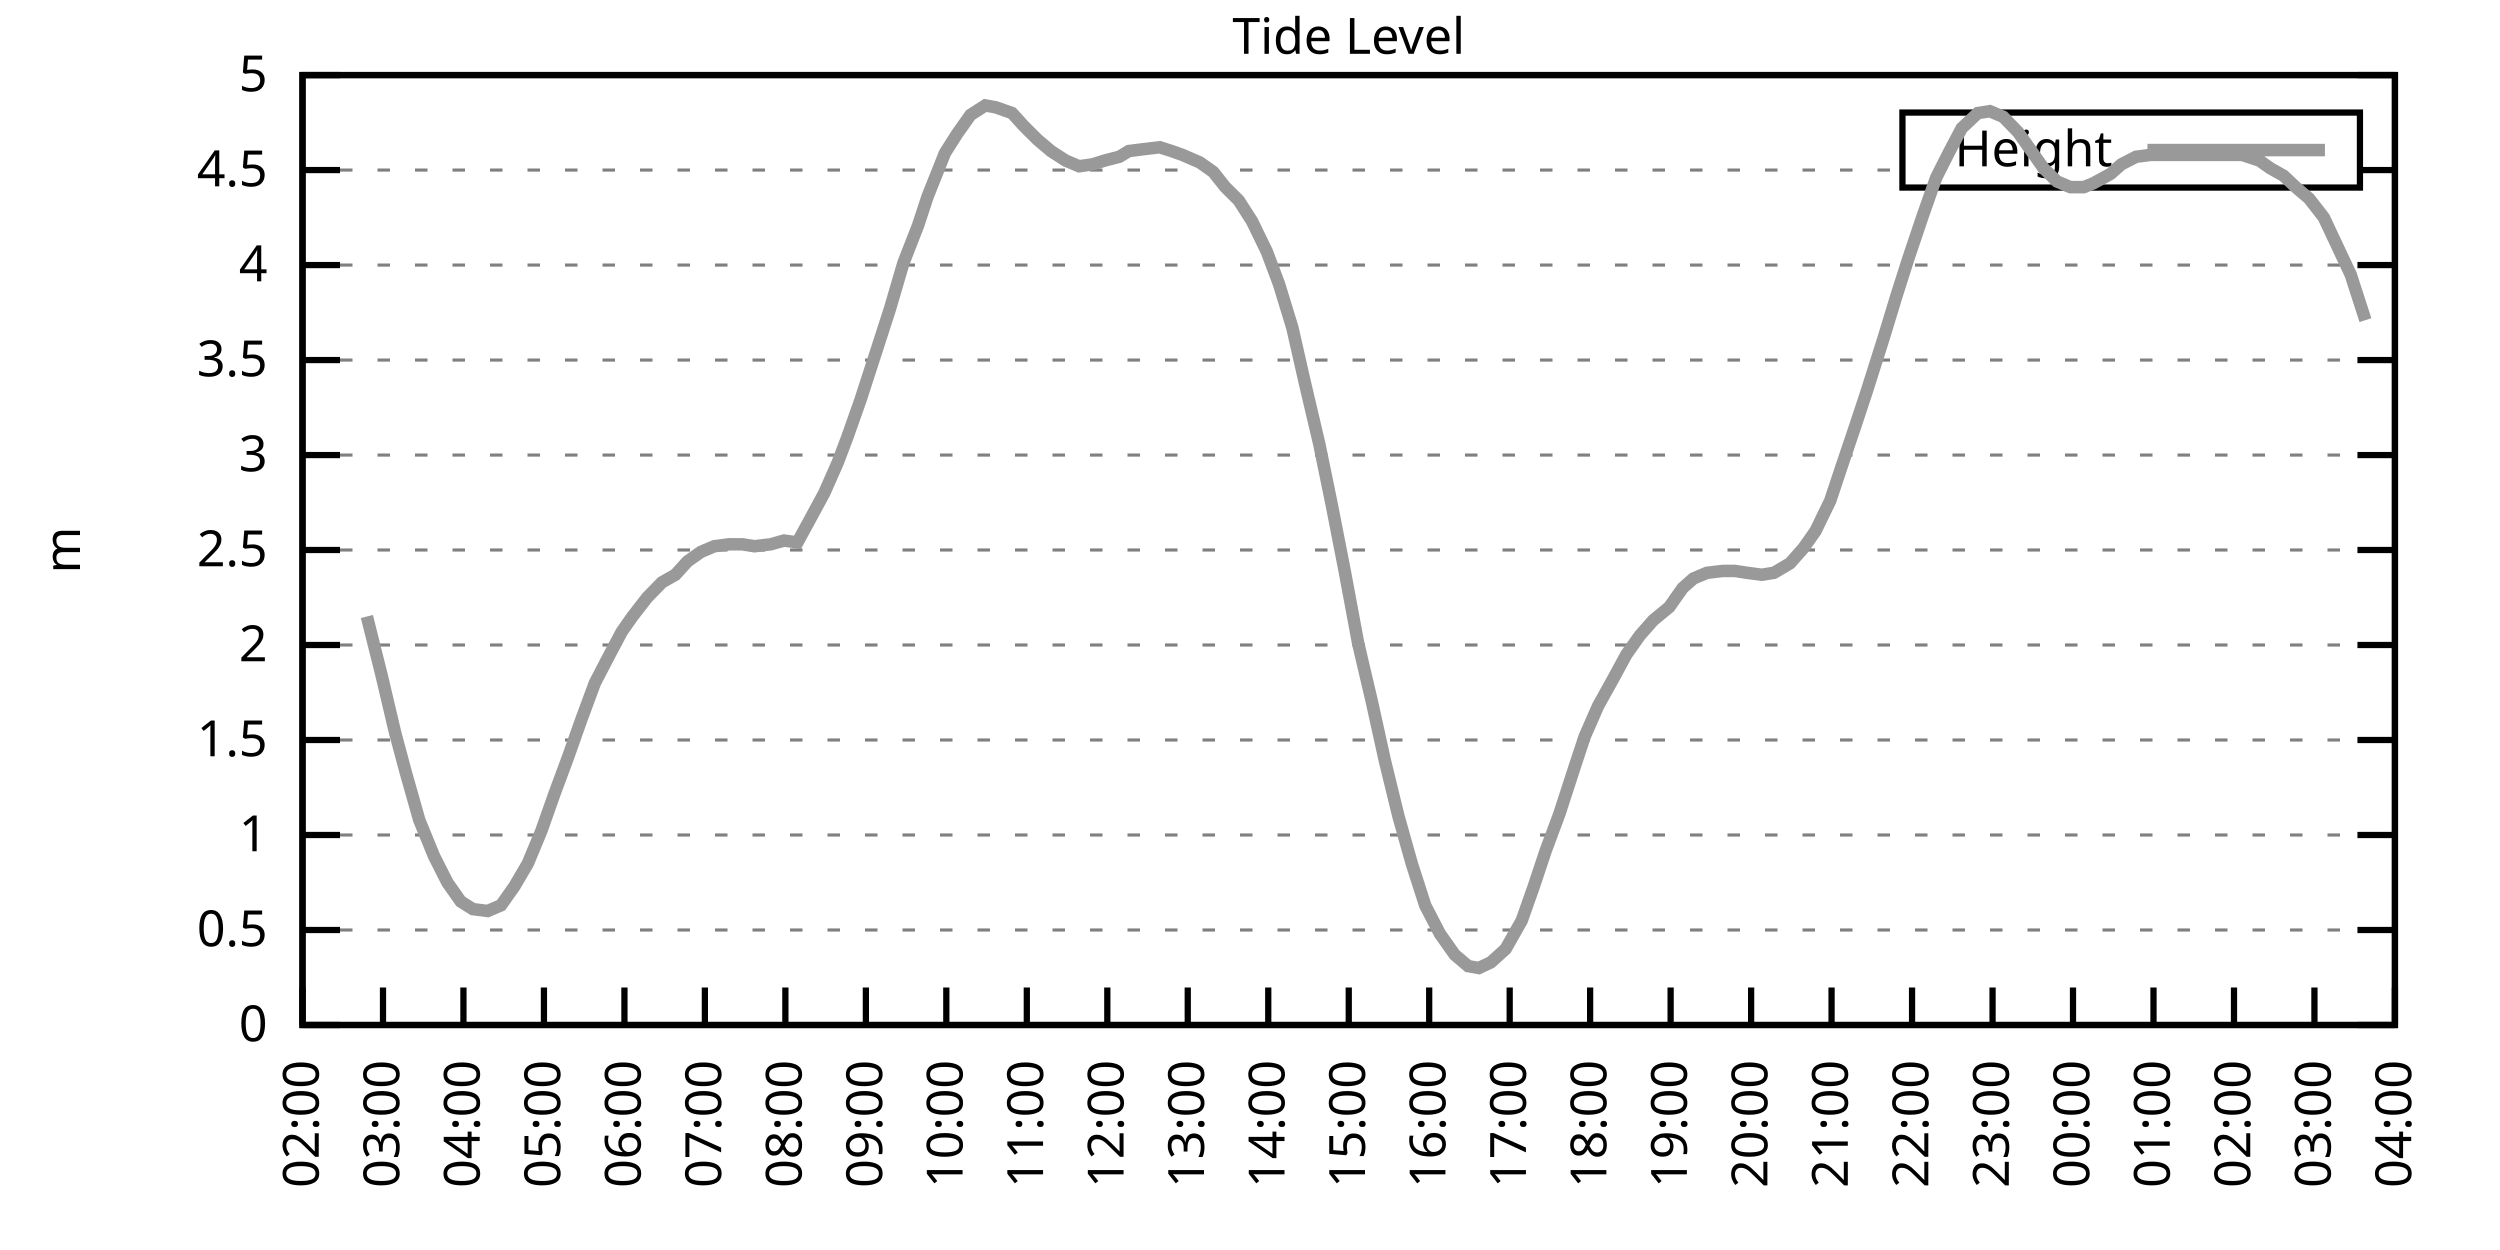
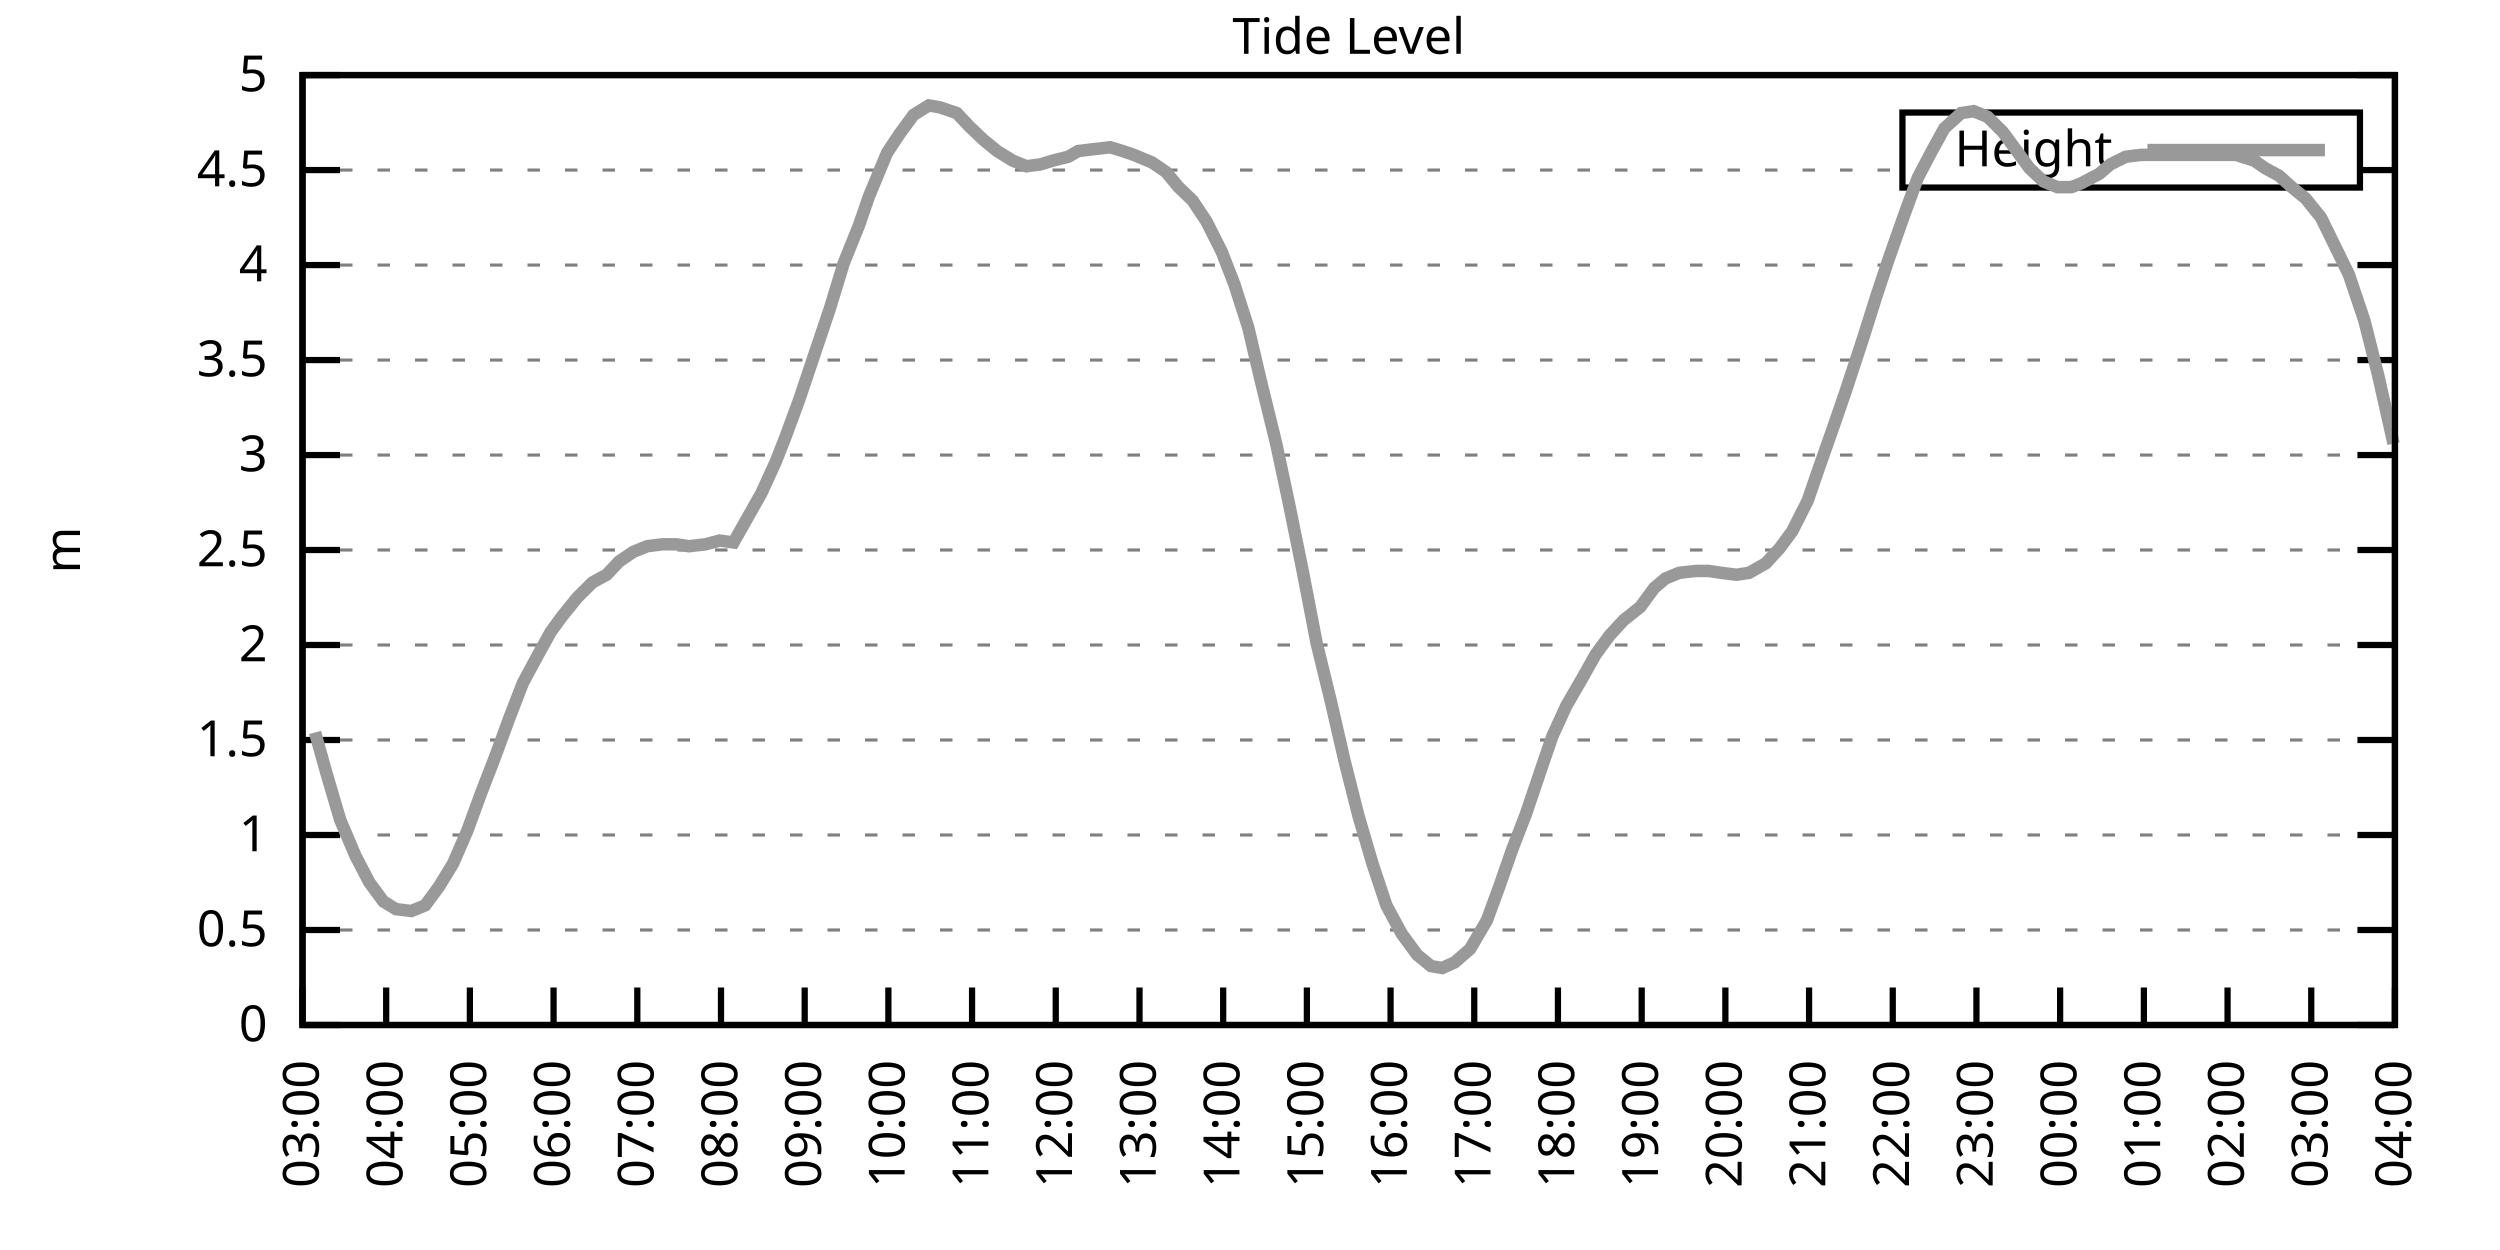
<svg xmlns="http://www.w3.org/2000/svg" xmlns:xlink="http://www.w3.org/1999/xlink" width="400" height="200" viewBox="0 0 400 200">
  <g id="gnuplot_canvas">
    <rect x="0" y="0" width="400" height="200" fill="none" />
    <defs>
      <circle id="gpDot" r="0.5" stroke-width="0.5" stroke="currentColor" />
      <path id="gpPt0" stroke-width="0.333" stroke="currentColor" d="M-1,0 h2 M0,-1 v2" />
      <path id="gpPt1" stroke-width="0.333" stroke="currentColor" d="M-1,-1 L1,1 M1,-1 L-1,1" />
      <path id="gpPt2" stroke-width="0.333" stroke="currentColor" d="M-1,0 L1,0 M0,-1 L0,1 M-1,-1 L1,1 M-1,1 L1,-1" />
      <rect id="gpPt3" stroke-width="0.333" stroke="currentColor" x="-1" y="-1" width="2" height="2" />
      <rect id="gpPt4" stroke-width="0.333" stroke="currentColor" fill="currentColor" x="-1" y="-1" width="2" height="2" />
      <circle id="gpPt5" stroke-width="0.333" stroke="currentColor" cx="0" cy="0" r="1" />
      <use xlink:href="#gpPt5" id="gpPt6" fill="currentColor" stroke="none" />
      <path id="gpPt7" stroke-width="0.333" stroke="currentColor" d="M0,-1.33 L-1.33,0.67 L1.33,0.67 z" />
      <use xlink:href="#gpPt7" id="gpPt8" fill="currentColor" stroke="none" />
      <use xlink:href="#gpPt7" id="gpPt9" stroke="currentColor" transform="rotate(180)" />
      <use xlink:href="#gpPt9" id="gpPt10" fill="currentColor" stroke="none" />
      <use xlink:href="#gpPt3" id="gpPt11" stroke="currentColor" transform="rotate(45)" />
      <use xlink:href="#gpPt11" id="gpPt12" fill="currentColor" stroke="none" />
      <path id="gpPt13" stroke-width="0.333" stroke="currentColor" d="M0,1.330 L1.265,0.411 L0.782,-1.067 L-0.782,-1.076 L-1.265,0.411 z" />
      <use xlink:href="#gpPt13" id="gpPt14" fill="currentColor" stroke="none" />
      <filter id="textbox" filterUnits="objectBoundingBox" x="0" y="0" height="1" width="1">
        <feFlood flood-color="white" flood-opacity="1" result="bgnd" />
        <feComposite in="SourceGraphic" in2="bgnd" operator="atop" />
      </filter>
      <filter id="greybox" filterUnits="objectBoundingBox" x="0" y="0" height="1" width="1">
        <feFlood flood-color="lightgrey" flood-opacity="1" result="grey" />
        <feComposite in="SourceGraphic" in2="grey" operator="atop" />
      </filter>
    </defs>
    <g fill="none" color="white" stroke="currentColor" stroke-width="1.00" stroke-linecap="butt" stroke-linejoin="miter">
</g>
    <g fill="none" color="black" stroke="currentColor" stroke-width="1.00" stroke-linecap="butt" stroke-linejoin="miter">
      <g stroke="none" shape-rendering="crispEdges">
        <polygon fill="rgb(255, 255, 255)" points="48.40,164.00 383.18,164.00 383.18,12.02 48.40,12.02 " />
      </g>
    </g>
    <g fill="none" color="black" stroke="currentColor" stroke-width="1.00" stroke-linecap="butt" stroke-linejoin="miter">
</g>
    <g fill="none" color="black" stroke="black" stroke-width="0.50" stroke-linecap="butt" stroke-linejoin="miter">
</g>
    <g fill="none" color="gray" stroke="currentColor" stroke-width="0.50" stroke-linecap="butt" stroke-linejoin="miter">
      <path stroke="gray" stroke-dasharray="2,4" class="gridline" d="M48.40,164.00 L383.19,164.00  " />
    </g>
    <g fill="none" color="gray" stroke="gray" stroke-width="1.00" stroke-linecap="butt" stroke-linejoin="miter">
</g>
    <g fill="none" color="black" stroke="currentColor" stroke-width="1.00" stroke-linecap="butt" stroke-linejoin="miter">
      <path stroke="black" d="M48.40,164.00 L54.40,164.00 M383.19,164.00 L377.19,164.00  " />
      <g transform="translate(42.80,166.60)" stroke="none" fill="black" font-family="Sans" font-size="8.00" text-anchor="end">
        <text>
          <tspan font-family="Sans"> 0</tspan>
        </text>
      </g>
    </g>
    <g fill="none" color="black" stroke="currentColor" stroke-width="1.00" stroke-linecap="butt" stroke-linejoin="miter">
</g>
    <g fill="none" color="black" stroke="black" stroke-width="0.50" stroke-linecap="butt" stroke-linejoin="miter">
</g>
    <g fill="none" color="gray" stroke="currentColor" stroke-width="0.50" stroke-linecap="butt" stroke-linejoin="miter">
      <path stroke="gray" stroke-dasharray="2,4" class="gridline" d="M48.40,148.80 L383.19,148.80  " />
    </g>
    <g fill="none" color="gray" stroke="gray" stroke-width="1.00" stroke-linecap="butt" stroke-linejoin="miter">
</g>
    <g fill="none" color="black" stroke="currentColor" stroke-width="1.00" stroke-linecap="butt" stroke-linejoin="miter">
      <path stroke="black" d="M48.40,148.80 L54.40,148.80 M383.19,148.80 L377.19,148.80  " />
      <g transform="translate(42.80,151.40)" stroke="none" fill="black" font-family="Sans" font-size="8.00" text-anchor="end">
        <text>
          <tspan font-family="Sans"> 0.5</tspan>
        </text>
      </g>
    </g>
    <g fill="none" color="black" stroke="currentColor" stroke-width="1.00" stroke-linecap="butt" stroke-linejoin="miter">
</g>
    <g fill="none" color="black" stroke="black" stroke-width="0.50" stroke-linecap="butt" stroke-linejoin="miter">
</g>
    <g fill="none" color="gray" stroke="currentColor" stroke-width="0.50" stroke-linecap="butt" stroke-linejoin="miter">
      <path stroke="gray" stroke-dasharray="2,4" class="gridline" d="M48.40,133.60 L383.19,133.60  " />
    </g>
    <g fill="none" color="gray" stroke="gray" stroke-width="1.00" stroke-linecap="butt" stroke-linejoin="miter">
</g>
    <g fill="none" color="black" stroke="currentColor" stroke-width="1.00" stroke-linecap="butt" stroke-linejoin="miter">
      <path stroke="black" d="M48.40,133.60 L54.40,133.60 M383.19,133.60 L377.19,133.60  " />
      <g transform="translate(42.80,136.20)" stroke="none" fill="black" font-family="Sans" font-size="8.00" text-anchor="end">
        <text>
          <tspan font-family="Sans"> 1</tspan>
        </text>
      </g>
    </g>
    <g fill="none" color="black" stroke="currentColor" stroke-width="1.00" stroke-linecap="butt" stroke-linejoin="miter">
</g>
    <g fill="none" color="black" stroke="black" stroke-width="0.50" stroke-linecap="butt" stroke-linejoin="miter">
</g>
    <g fill="none" color="gray" stroke="currentColor" stroke-width="0.50" stroke-linecap="butt" stroke-linejoin="miter">
      <path stroke="gray" stroke-dasharray="2,4" class="gridline" d="M48.40,118.40 L383.19,118.40  " />
    </g>
    <g fill="none" color="gray" stroke="gray" stroke-width="1.00" stroke-linecap="butt" stroke-linejoin="miter">
</g>
    <g fill="none" color="black" stroke="currentColor" stroke-width="1.00" stroke-linecap="butt" stroke-linejoin="miter">
      <path stroke="black" d="M48.40,118.40 L54.40,118.40 M383.19,118.40 L377.19,118.40  " />
      <g transform="translate(42.80,121.00)" stroke="none" fill="black" font-family="Sans" font-size="8.00" text-anchor="end">
        <text>
          <tspan font-family="Sans"> 1.5</tspan>
        </text>
      </g>
    </g>
    <g fill="none" color="black" stroke="currentColor" stroke-width="1.00" stroke-linecap="butt" stroke-linejoin="miter">
</g>
    <g fill="none" color="black" stroke="black" stroke-width="0.50" stroke-linecap="butt" stroke-linejoin="miter">
</g>
    <g fill="none" color="gray" stroke="currentColor" stroke-width="0.50" stroke-linecap="butt" stroke-linejoin="miter">
      <path stroke="gray" stroke-dasharray="2,4" class="gridline" d="M48.40,103.20 L383.19,103.20  " />
    </g>
    <g fill="none" color="gray" stroke="gray" stroke-width="1.00" stroke-linecap="butt" stroke-linejoin="miter">
</g>
    <g fill="none" color="black" stroke="currentColor" stroke-width="1.00" stroke-linecap="butt" stroke-linejoin="miter">
      <path stroke="black" d="M48.40,103.20 L54.40,103.20 M383.19,103.20 L377.19,103.20  " />
      <g transform="translate(42.80,105.80)" stroke="none" fill="black" font-family="Sans" font-size="8.00" text-anchor="end">
        <text>
          <tspan font-family="Sans"> 2</tspan>
        </text>
      </g>
    </g>
    <g fill="none" color="black" stroke="currentColor" stroke-width="1.00" stroke-linecap="butt" stroke-linejoin="miter">
</g>
    <g fill="none" color="black" stroke="black" stroke-width="0.50" stroke-linecap="butt" stroke-linejoin="miter">
</g>
    <g fill="none" color="gray" stroke="currentColor" stroke-width="0.50" stroke-linecap="butt" stroke-linejoin="miter">
      <path stroke="gray" stroke-dasharray="2,4" class="gridline" d="M48.40,88.00 L383.19,88.00  " />
    </g>
    <g fill="none" color="gray" stroke="gray" stroke-width="1.00" stroke-linecap="butt" stroke-linejoin="miter">
</g>
    <g fill="none" color="black" stroke="currentColor" stroke-width="1.00" stroke-linecap="butt" stroke-linejoin="miter">
      <path stroke="black" d="M48.40,88.00 L54.40,88.00 M383.19,88.00 L377.19,88.00  " />
      <g transform="translate(42.80,90.60)" stroke="none" fill="black" font-family="Sans" font-size="8.00" text-anchor="end">
        <text>
          <tspan font-family="Sans"> 2.5</tspan>
        </text>
      </g>
    </g>
    <g fill="none" color="black" stroke="currentColor" stroke-width="1.00" stroke-linecap="butt" stroke-linejoin="miter">
</g>
    <g fill="none" color="black" stroke="black" stroke-width="0.50" stroke-linecap="butt" stroke-linejoin="miter">
</g>
    <g fill="none" color="gray" stroke="currentColor" stroke-width="0.50" stroke-linecap="butt" stroke-linejoin="miter">
      <path stroke="gray" stroke-dasharray="2,4" class="gridline" d="M48.40,72.81 L383.19,72.81  " />
    </g>
    <g fill="none" color="gray" stroke="gray" stroke-width="1.00" stroke-linecap="butt" stroke-linejoin="miter">
</g>
    <g fill="none" color="black" stroke="currentColor" stroke-width="1.00" stroke-linecap="butt" stroke-linejoin="miter">
      <path stroke="black" d="M48.40,72.81 L54.40,72.81 M383.19,72.81 L377.19,72.81  " />
      <g transform="translate(42.80,75.41)" stroke="none" fill="black" font-family="Sans" font-size="8.00" text-anchor="end">
        <text>
          <tspan font-family="Sans"> 3</tspan>
        </text>
      </g>
    </g>
    <g fill="none" color="black" stroke="currentColor" stroke-width="1.00" stroke-linecap="butt" stroke-linejoin="miter">
</g>
    <g fill="none" color="black" stroke="black" stroke-width="0.50" stroke-linecap="butt" stroke-linejoin="miter">
</g>
    <g fill="none" color="gray" stroke="currentColor" stroke-width="0.50" stroke-linecap="butt" stroke-linejoin="miter">
      <path stroke="gray" stroke-dasharray="2,4" class="gridline" d="M48.40,57.61 L383.19,57.61  " />
    </g>
    <g fill="none" color="gray" stroke="gray" stroke-width="1.00" stroke-linecap="butt" stroke-linejoin="miter">
</g>
    <g fill="none" color="black" stroke="currentColor" stroke-width="1.00" stroke-linecap="butt" stroke-linejoin="miter">
      <path stroke="black" d="M48.40,57.61 L54.40,57.61 M383.19,57.61 L377.19,57.61  " />
      <g transform="translate(42.80,60.21)" stroke="none" fill="black" font-family="Sans" font-size="8.00" text-anchor="end">
        <text>
          <tspan font-family="Sans"> 3.5</tspan>
        </text>
      </g>
    </g>
    <g fill="none" color="black" stroke="currentColor" stroke-width="1.00" stroke-linecap="butt" stroke-linejoin="miter">
</g>
    <g fill="none" color="black" stroke="black" stroke-width="0.50" stroke-linecap="butt" stroke-linejoin="miter">
</g>
    <g fill="none" color="gray" stroke="currentColor" stroke-width="0.50" stroke-linecap="butt" stroke-linejoin="miter">
      <path stroke="gray" stroke-dasharray="2,4" class="gridline" d="M48.40,42.41 L383.19,42.41  " />
    </g>
    <g fill="none" color="gray" stroke="gray" stroke-width="1.00" stroke-linecap="butt" stroke-linejoin="miter">
</g>
    <g fill="none" color="black" stroke="currentColor" stroke-width="1.00" stroke-linecap="butt" stroke-linejoin="miter">
      <path stroke="black" d="M48.40,42.41 L54.40,42.41 M383.19,42.41 L377.19,42.41  " />
      <g transform="translate(42.80,45.01)" stroke="none" fill="black" font-family="Sans" font-size="8.00" text-anchor="end">
        <text>
          <tspan font-family="Sans"> 4</tspan>
        </text>
      </g>
    </g>
    <g fill="none" color="black" stroke="currentColor" stroke-width="1.00" stroke-linecap="butt" stroke-linejoin="miter">
</g>
    <g fill="none" color="black" stroke="black" stroke-width="0.50" stroke-linecap="butt" stroke-linejoin="miter">
</g>
    <g fill="none" color="gray" stroke="currentColor" stroke-width="0.50" stroke-linecap="butt" stroke-linejoin="miter">
      <path stroke="gray" stroke-dasharray="2,4" class="gridline" d="M48.40,27.21 L304.39,27.21 M377.59,27.21 L383.19,27.21  " />
    </g>
    <g fill="none" color="gray" stroke="gray" stroke-width="1.00" stroke-linecap="butt" stroke-linejoin="miter">
</g>
    <g fill="none" color="black" stroke="currentColor" stroke-width="1.00" stroke-linecap="butt" stroke-linejoin="miter">
      <path stroke="black" d="M48.40,27.21 L54.40,27.21 M383.19,27.21 L377.19,27.21  " />
      <g transform="translate(42.80,29.81)" stroke="none" fill="black" font-family="Sans" font-size="8.00" text-anchor="end">
        <text>
          <tspan font-family="Sans"> 4.5</tspan>
        </text>
      </g>
    </g>
    <g fill="none" color="black" stroke="currentColor" stroke-width="1.00" stroke-linecap="butt" stroke-linejoin="miter">
</g>
    <g fill="none" color="black" stroke="black" stroke-width="0.50" stroke-linecap="butt" stroke-linejoin="miter">
</g>
    <g fill="none" color="gray" stroke="currentColor" stroke-width="0.50" stroke-linecap="butt" stroke-linejoin="miter">
      <path stroke="gray" stroke-dasharray="2,4" class="gridline" d="M48.40,12.01 L383.19,12.01  " />
    </g>
    <g fill="none" color="gray" stroke="gray" stroke-width="1.00" stroke-linecap="butt" stroke-linejoin="miter">
</g>
    <g fill="none" color="black" stroke="currentColor" stroke-width="1.00" stroke-linecap="butt" stroke-linejoin="miter">
      <path stroke="black" d="M48.40,12.01 L54.40,12.01 M383.19,12.01 L377.19,12.01  " />
      <g transform="translate(42.80,14.61)" stroke="none" fill="black" font-family="Sans" font-size="8.00" text-anchor="end">
        <text>
          <tspan font-family="Sans"> 5</tspan>
        </text>
      </g>
    </g>
    <g fill="none" color="black" stroke="currentColor" stroke-width="1.00" stroke-linecap="butt" stroke-linejoin="miter">
      <path stroke="black" d="M48.40,164.00 L48.40,158.00  " />
      <g transform="translate(51.00,169.60) rotate(270.00)" stroke="none" fill="black" font-family="Sans" font-size="8.00" text-anchor="end">
        <text>
+           <tspan font-family="Sans">03:00</tspan>
+         </text>
+       </g>
+     </g>
+     <g fill="none" color="black" stroke="currentColor" stroke-width="1.00" stroke-linecap="butt" stroke-linejoin="miter">
+       <path stroke="black" d="M61.79,164.00 L61.79,158.00  " />
+       <g transform="translate(64.39,169.60) rotate(270.00)" stroke="none" fill="black" font-family="Sans" font-size="8.00" text-anchor="end">
+         <text>
+           <tspan font-family="Sans">04:00</tspan>
+         </text>
+       </g>
+     </g>
+     <g fill="none" color="black" stroke="currentColor" stroke-width="1.00" stroke-linecap="butt" stroke-linejoin="miter">
+       <path stroke="black" d="M75.18,164.00 L75.18,158.00  " />
+       <g transform="translate(77.78,169.60) rotate(270.00)" stroke="none" fill="black" font-family="Sans" font-size="8.00" text-anchor="end">
+         <text>
+           <tspan font-family="Sans">05:00</tspan>
+         </text>
+       </g>
+     </g>
+     <g fill="none" color="black" stroke="currentColor" stroke-width="1.00" stroke-linecap="butt" stroke-linejoin="miter">
+       <path stroke="black" d="M88.57,164.00 L88.57,158.00  " />
+       <g transform="translate(91.17,169.60) rotate(270.00)" stroke="none" fill="black" font-family="Sans" font-size="8.00" text-anchor="end">
+         <text>
+           <tspan font-family="Sans">06:00</tspan>
+         </text>
+       </g>
+     </g>
+     <g fill="none" color="black" stroke="currentColor" stroke-width="1.00" stroke-linecap="butt" stroke-linejoin="miter">
+       <path stroke="black" d="M101.97,164.00 L101.97,158.00  " />
+       <g transform="translate(104.57,169.60) rotate(270.00)" stroke="none" fill="black" font-family="Sans" font-size="8.00" text-anchor="end">
+         <text>
+           <tspan font-family="Sans">07:00</tspan>
+         </text>
+       </g>
+     </g>
+     <g fill="none" color="black" stroke="currentColor" stroke-width="1.00" stroke-linecap="butt" stroke-linejoin="miter">
+       <path stroke="black" d="M115.36,164.00 L115.36,158.00  " />
+       <g transform="translate(117.96,169.60) rotate(270.00)" stroke="none" fill="black" font-family="Sans" font-size="8.00" text-anchor="end">
+         <text>
+           <tspan font-family="Sans">08:00</tspan>
+         </text>
+       </g>
+     </g>
+     <g fill="none" color="black" stroke="currentColor" stroke-width="1.00" stroke-linecap="butt" stroke-linejoin="miter">
+       <path stroke="black" d="M128.75,164.00 L128.75,158.00  " />
+       <g transform="translate(131.35,169.60) rotate(270.00)" stroke="none" fill="black" font-family="Sans" font-size="8.00" text-anchor="end">
+         <text>
+           <tspan font-family="Sans">09:00</tspan>
+         </text>
+       </g>
+     </g>
+     <g fill="none" color="black" stroke="currentColor" stroke-width="1.00" stroke-linecap="butt" stroke-linejoin="miter">
+       <path stroke="black" d="M142.14,164.00 L142.14,158.00  " />
+       <g transform="translate(144.74,169.60) rotate(270.00)" stroke="none" fill="black" font-family="Sans" font-size="8.00" text-anchor="end">
+         <text>
+           <tspan font-family="Sans">10:00</tspan>
+         </text>
+       </g>
+     </g>
+     <g fill="none" color="black" stroke="currentColor" stroke-width="1.00" stroke-linecap="butt" stroke-linejoin="miter">
+       <path stroke="black" d="M155.53,164.00 L155.53,158.00  " />
+       <g transform="translate(158.13,169.60) rotate(270.00)" stroke="none" fill="black" font-family="Sans" font-size="8.00" text-anchor="end">
+         <text>
+           <tspan font-family="Sans">11:00</tspan>
+         </text>
+       </g>
+     </g>
+     <g fill="none" color="black" stroke="currentColor" stroke-width="1.00" stroke-linecap="butt" stroke-linejoin="miter">
+       <path stroke="black" d="M168.92,164.00 L168.92,158.00  " />
+       <g transform="translate(171.52,169.60) rotate(270.00)" stroke="none" fill="black" font-family="Sans" font-size="8.00" text-anchor="end">
+         <text>
+           <tspan font-family="Sans">12:00</tspan>
+         </text>
+       </g>
+     </g>
+     <g fill="none" color="black" stroke="currentColor" stroke-width="1.00" stroke-linecap="butt" stroke-linejoin="miter">
+       <path stroke="black" d="M182.32,164.00 L182.32,158.00  " />
+       <g transform="translate(184.92,169.60) rotate(270.00)" stroke="none" fill="black" font-family="Sans" font-size="8.00" text-anchor="end">
+         <text>
+           <tspan font-family="Sans">13:00</tspan>
+         </text>
+       </g>
+     </g>
+     <g fill="none" color="black" stroke="currentColor" stroke-width="1.00" stroke-linecap="butt" stroke-linejoin="miter">
+       <path stroke="black" d="M195.71,164.00 L195.71,158.00  " />
+       <g transform="translate(198.31,169.60) rotate(270.00)" stroke="none" fill="black" font-family="Sans" font-size="8.00" text-anchor="end">
+         <text>
+           <tspan font-family="Sans">14:00</tspan>
+         </text>
+       </g>
+     </g>
+     <g fill="none" color="black" stroke="currentColor" stroke-width="1.00" stroke-linecap="butt" stroke-linejoin="miter">
+       <path stroke="black" d="M209.10,164.00 L209.10,158.00  " />
+       <g transform="translate(211.70,169.60) rotate(270.00)" stroke="none" fill="black" font-family="Sans" font-size="8.00" text-anchor="end">
+         <text>
+           <tspan font-family="Sans">15:00</tspan>
+         </text>
+       </g>
+     </g>
+     <g fill="none" color="black" stroke="currentColor" stroke-width="1.00" stroke-linecap="butt" stroke-linejoin="miter">
+       <path stroke="black" d="M222.49,164.00 L222.49,158.00  " />
+       <g transform="translate(225.09,169.60) rotate(270.00)" stroke="none" fill="black" font-family="Sans" font-size="8.00" text-anchor="end">
+         <text>
+           <tspan font-family="Sans">16:00</tspan>
+         </text>
+       </g>
+     </g>
+     <g fill="none" color="black" stroke="currentColor" stroke-width="1.00" stroke-linecap="butt" stroke-linejoin="miter">
+       <path stroke="black" d="M235.88,164.00 L235.88,158.00  " />
+       <g transform="translate(238.48,169.60) rotate(270.00)" stroke="none" fill="black" font-family="Sans" font-size="8.00" text-anchor="end">
+         <text>
+           <tspan font-family="Sans">17:00</tspan>
+         </text>
+       </g>
+     </g>
+     <g fill="none" color="black" stroke="currentColor" stroke-width="1.00" stroke-linecap="butt" stroke-linejoin="miter">
+       <path stroke="black" d="M249.27,164.00 L249.27,158.00  " />
+       <g transform="translate(251.87,169.60) rotate(270.00)" stroke="none" fill="black" font-family="Sans" font-size="8.00" text-anchor="end">
+         <text>
+           <tspan font-family="Sans">18:00</tspan>
+         </text>
+       </g>
+     </g>
+     <g fill="none" color="black" stroke="currentColor" stroke-width="1.00" stroke-linecap="butt" stroke-linejoin="miter">
+       <path stroke="black" d="M262.67,164.00 L262.67,158.00  " />
+       <g transform="translate(265.27,169.60) rotate(270.00)" stroke="none" fill="black" font-family="Sans" font-size="8.00" text-anchor="end">
+         <text>
+           <tspan font-family="Sans">19:00</tspan>
+         </text>
+       </g>
+     </g>
+     <g fill="none" color="black" stroke="currentColor" stroke-width="1.00" stroke-linecap="butt" stroke-linejoin="miter">
+       <path stroke="black" d="M276.06,164.00 L276.06,158.00  " />
+       <g transform="translate(278.66,169.60) rotate(270.00)" stroke="none" fill="black" font-family="Sans" font-size="8.00" text-anchor="end">
+         <text>
+           <tspan font-family="Sans">20:00</tspan>
+         </text>
+       </g>
+     </g>
+     <g fill="none" color="black" stroke="currentColor" stroke-width="1.00" stroke-linecap="butt" stroke-linejoin="miter">
+       <path stroke="black" d="M289.45,164.00 L289.45,158.00  " />
+       <g transform="translate(292.05,169.60) rotate(270.00)" stroke="none" fill="black" font-family="Sans" font-size="8.00" text-anchor="end">
+         <text>
+           <tspan font-family="Sans">21:00</tspan>
+         </text>
+       </g>
+     </g>
+     <g fill="none" color="black" stroke="currentColor" stroke-width="1.00" stroke-linecap="butt" stroke-linejoin="miter">
+       <path stroke="black" d="M302.84,164.00 L302.84,158.00  " />
+       <g transform="translate(305.44,169.60) rotate(270.00)" stroke="none" fill="black" font-family="Sans" font-size="8.00" text-anchor="end">
+         <text>
+           <tspan font-family="Sans">22:00</tspan>
+         </text>
+       </g>
+     </g>
+     <g fill="none" color="black" stroke="currentColor" stroke-width="1.00" stroke-linecap="butt" stroke-linejoin="miter">
+       <path stroke="black" d="M316.23,164.00 L316.23,158.00  " />
+       <g transform="translate(318.83,169.60) rotate(270.00)" stroke="none" fill="black" font-family="Sans" font-size="8.00" text-anchor="end">
+         <text>
+           <tspan font-family="Sans">23:00</tspan>
+         </text>
+       </g>
+     </g>
+     <g fill="none" color="black" stroke="currentColor" stroke-width="1.00" stroke-linecap="butt" stroke-linejoin="miter">
+       <path stroke="black" d="M329.62,164.00 L329.62,158.00  " />
+       <g transform="translate(332.22,169.60) rotate(270.00)" stroke="none" fill="black" font-family="Sans" font-size="8.00" text-anchor="end">
+         <text>
+           <tspan font-family="Sans">00:00</tspan>
+         </text>
+       </g>
+     </g>
+     <g fill="none" color="black" stroke="currentColor" stroke-width="1.00" stroke-linecap="butt" stroke-linejoin="miter">
+       <path stroke="black" d="M343.02,164.00 L343.02,158.00  " />
+       <g transform="translate(345.62,169.60) rotate(270.00)" stroke="none" fill="black" font-family="Sans" font-size="8.00" text-anchor="end">
+         <text>
+           <tspan font-family="Sans">01:00</tspan>
+         </text>
+       </g>
+     </g>
+     <g fill="none" color="black" stroke="currentColor" stroke-width="1.00" stroke-linecap="butt" stroke-linejoin="miter">
+       <path stroke="black" d="M356.41,164.00 L356.41,158.00  " />
+       <g transform="translate(359.01,169.60) rotate(270.00)" stroke="none" fill="black" font-family="Sans" font-size="8.00" text-anchor="end">
+         <text>
          <tspan font-family="Sans">02:00</tspan>
        </text>
      </g>
    </g>
    <g fill="none" color="black" stroke="currentColor" stroke-width="1.00" stroke-linecap="butt" stroke-linejoin="miter">
-       <path stroke="black" d="M61.28,164.00 L61.28,158.00  " />
-       <g transform="translate(63.88,169.60) rotate(270.00)" stroke="none" fill="black" font-family="Sans" font-size="8.00" text-anchor="end">
-         <text>
-           <tspan font-family="Sans">03:00</tspan>
-         </text>
-       </g>
-     </g>
-     <g fill="none" color="black" stroke="currentColor" stroke-width="1.00" stroke-linecap="butt" stroke-linejoin="miter">
-       <path stroke="black" d="M74.15,164.00 L74.15,158.00  " />
-       <g transform="translate(76.75,169.60) rotate(270.00)" stroke="none" fill="black" font-family="Sans" font-size="8.00" text-anchor="end">
-         <text>
-           <tspan font-family="Sans">04:00</tspan>
-         </text>
-       </g>
-     </g>
-     <g fill="none" color="black" stroke="currentColor" stroke-width="1.00" stroke-linecap="butt" stroke-linejoin="miter">
-       <path stroke="black" d="M87.03,164.00 L87.03,158.00  " />
-       <g transform="translate(89.63,169.60) rotate(270.00)" stroke="none" fill="black" font-family="Sans" font-size="8.00" text-anchor="end">
-         <text>
-           <tspan font-family="Sans">05:00</tspan>
-         </text>
-       </g>
-     </g>
-     <g fill="none" color="black" stroke="currentColor" stroke-width="1.00" stroke-linecap="butt" stroke-linejoin="miter">
-       <path stroke="black" d="M99.91,164.00 L99.91,158.00  " />
-       <g transform="translate(102.51,169.60) rotate(270.00)" stroke="none" fill="black" font-family="Sans" font-size="8.00" text-anchor="end">
-         <text>
-           <tspan font-family="Sans">06:00</tspan>
-         </text>
-       </g>
-     </g>
-     <g fill="none" color="black" stroke="currentColor" stroke-width="1.00" stroke-linecap="butt" stroke-linejoin="miter">
-       <path stroke="black" d="M112.78,164.00 L112.78,158.00  " />
-       <g transform="translate(115.38,169.60) rotate(270.00)" stroke="none" fill="black" font-family="Sans" font-size="8.00" text-anchor="end">
-         <text>
-           <tspan font-family="Sans">07:00</tspan>
-         </text>
-       </g>
-     </g>
-     <g fill="none" color="black" stroke="currentColor" stroke-width="1.00" stroke-linecap="butt" stroke-linejoin="miter">
-       <path stroke="black" d="M125.66,164.00 L125.66,158.00  " />
-       <g transform="translate(128.26,169.60) rotate(270.00)" stroke="none" fill="black" font-family="Sans" font-size="8.00" text-anchor="end">
-         <text>
-           <tspan font-family="Sans">08:00</tspan>
-         </text>
-       </g>
-     </g>
-     <g fill="none" color="black" stroke="currentColor" stroke-width="1.00" stroke-linecap="butt" stroke-linejoin="miter">
-       <path stroke="black" d="M138.54,164.00 L138.54,158.00  " />
-       <g transform="translate(141.14,169.60) rotate(270.00)" stroke="none" fill="black" font-family="Sans" font-size="8.00" text-anchor="end">
-         <text>
-           <tspan font-family="Sans">09:00</tspan>
-         </text>
-       </g>
-     </g>
-     <g fill="none" color="black" stroke="currentColor" stroke-width="1.00" stroke-linecap="butt" stroke-linejoin="miter">
-       <path stroke="black" d="M151.41,164.00 L151.41,158.00  " />
-       <g transform="translate(154.01,169.60) rotate(270.00)" stroke="none" fill="black" font-family="Sans" font-size="8.00" text-anchor="end">
-         <text>
-           <tspan font-family="Sans">10:00</tspan>
-         </text>
-       </g>
-     </g>
-     <g fill="none" color="black" stroke="currentColor" stroke-width="1.00" stroke-linecap="butt" stroke-linejoin="miter">
-       <path stroke="black" d="M164.29,164.00 L164.29,158.00  " />
-       <g transform="translate(166.89,169.60) rotate(270.00)" stroke="none" fill="black" font-family="Sans" font-size="8.00" text-anchor="end">
-         <text>
-           <tspan font-family="Sans">11:00</tspan>
-         </text>
-       </g>
-     </g>
-     <g fill="none" color="black" stroke="currentColor" stroke-width="1.00" stroke-linecap="butt" stroke-linejoin="miter">
-       <path stroke="black" d="M177.17,164.00 L177.17,158.00  " />
-       <g transform="translate(179.77,169.60) rotate(270.00)" stroke="none" fill="black" font-family="Sans" font-size="8.00" text-anchor="end">
-         <text>
-           <tspan font-family="Sans">12:00</tspan>
-         </text>
-       </g>
-     </g>
-     <g fill="none" color="black" stroke="currentColor" stroke-width="1.00" stroke-linecap="butt" stroke-linejoin="miter">
-       <path stroke="black" d="M190.04,164.00 L190.04,158.00  " />
-       <g transform="translate(192.64,169.60) rotate(270.00)" stroke="none" fill="black" font-family="Sans" font-size="8.00" text-anchor="end">
-         <text>
-           <tspan font-family="Sans">13:00</tspan>
-         </text>
-       </g>
-     </g>
-     <g fill="none" color="black" stroke="currentColor" stroke-width="1.00" stroke-linecap="butt" stroke-linejoin="miter">
-       <path stroke="black" d="M202.92,164.00 L202.92,158.00  " />
-       <g transform="translate(205.52,169.60) rotate(270.00)" stroke="none" fill="black" font-family="Sans" font-size="8.00" text-anchor="end">
-         <text>
-           <tspan font-family="Sans">14:00</tspan>
-         </text>
-       </g>
-     </g>
-     <g fill="none" color="black" stroke="currentColor" stroke-width="1.00" stroke-linecap="butt" stroke-linejoin="miter">
-       <path stroke="black" d="M215.80,164.00 L215.80,158.00  " />
-       <g transform="translate(218.40,169.60) rotate(270.00)" stroke="none" fill="black" font-family="Sans" font-size="8.00" text-anchor="end">
-         <text>
-           <tspan font-family="Sans">15:00</tspan>
-         </text>
-       </g>
-     </g>
-     <g fill="none" color="black" stroke="currentColor" stroke-width="1.00" stroke-linecap="butt" stroke-linejoin="miter">
-       <path stroke="black" d="M228.67,164.00 L228.67,158.00  " />
-       <g transform="translate(231.27,169.60) rotate(270.00)" stroke="none" fill="black" font-family="Sans" font-size="8.00" text-anchor="end">
-         <text>
-           <tspan font-family="Sans">16:00</tspan>
-         </text>
-       </g>
-     </g>
-     <g fill="none" color="black" stroke="currentColor" stroke-width="1.00" stroke-linecap="butt" stroke-linejoin="miter">
-       <path stroke="black" d="M241.55,164.00 L241.55,158.00  " />
-       <g transform="translate(244.15,169.60) rotate(270.00)" stroke="none" fill="black" font-family="Sans" font-size="8.00" text-anchor="end">
-         <text>
-           <tspan font-family="Sans">17:00</tspan>
-         </text>
-       </g>
-     </g>
-     <g fill="none" color="black" stroke="currentColor" stroke-width="1.00" stroke-linecap="butt" stroke-linejoin="miter">
-       <path stroke="black" d="M254.42,164.00 L254.42,158.00  " />
-       <g transform="translate(257.02,169.60) rotate(270.00)" stroke="none" fill="black" font-family="Sans" font-size="8.00" text-anchor="end">
-         <text>
-           <tspan font-family="Sans">18:00</tspan>
-         </text>
-       </g>
-     </g>
-     <g fill="none" color="black" stroke="currentColor" stroke-width="1.00" stroke-linecap="butt" stroke-linejoin="miter">
-       <path stroke="black" d="M267.30,164.00 L267.30,158.00  " />
-       <g transform="translate(269.90,169.60) rotate(270.00)" stroke="none" fill="black" font-family="Sans" font-size="8.00" text-anchor="end">
-         <text>
-           <tspan font-family="Sans">19:00</tspan>
-         </text>
-       </g>
-     </g>
-     <g fill="none" color="black" stroke="currentColor" stroke-width="1.00" stroke-linecap="butt" stroke-linejoin="miter">
-       <path stroke="black" d="M280.18,164.00 L280.18,158.00  " />
-       <g transform="translate(282.78,169.60) rotate(270.00)" stroke="none" fill="black" font-family="Sans" font-size="8.00" text-anchor="end">
-         <text>
-           <tspan font-family="Sans">20:00</tspan>
-         </text>
-       </g>
-     </g>
-     <g fill="none" color="black" stroke="currentColor" stroke-width="1.00" stroke-linecap="butt" stroke-linejoin="miter">
-       <path stroke="black" d="M293.05,164.00 L293.05,158.00  " />
-       <g transform="translate(295.65,169.60) rotate(270.00)" stroke="none" fill="black" font-family="Sans" font-size="8.00" text-anchor="end">
-         <text>
-           <tspan font-family="Sans">21:00</tspan>
-         </text>
-       </g>
-     </g>
-     <g fill="none" color="black" stroke="currentColor" stroke-width="1.00" stroke-linecap="butt" stroke-linejoin="miter">
-       <path stroke="black" d="M305.93,164.00 L305.93,158.00  " />
-       <g transform="translate(308.53,169.60) rotate(270.00)" stroke="none" fill="black" font-family="Sans" font-size="8.00" text-anchor="end">
-         <text>
-           <tspan font-family="Sans">22:00</tspan>
-         </text>
-       </g>
-     </g>
-     <g fill="none" color="black" stroke="currentColor" stroke-width="1.00" stroke-linecap="butt" stroke-linejoin="miter">
-       <path stroke="black" d="M318.81,164.00 L318.81,158.00  " />
-       <g transform="translate(321.41,169.60) rotate(270.00)" stroke="none" fill="black" font-family="Sans" font-size="8.00" text-anchor="end">
-         <text>
-           <tspan font-family="Sans">23:00</tspan>
-         </text>
-       </g>
-     </g>
-     <g fill="none" color="black" stroke="currentColor" stroke-width="1.00" stroke-linecap="butt" stroke-linejoin="miter">
-       <path stroke="black" d="M331.68,164.00 L331.68,158.00  " />
-       <g transform="translate(334.28,169.60) rotate(270.00)" stroke="none" fill="black" font-family="Sans" font-size="8.00" text-anchor="end">
-         <text>
-           <tspan font-family="Sans">00:00</tspan>
-         </text>
-       </g>
-     </g>
-     <g fill="none" color="black" stroke="currentColor" stroke-width="1.00" stroke-linecap="butt" stroke-linejoin="miter">
-       <path stroke="black" d="M344.56,164.00 L344.56,158.00  " />
-       <g transform="translate(347.16,169.60) rotate(270.00)" stroke="none" fill="black" font-family="Sans" font-size="8.00" text-anchor="end">
-         <text>
-           <tspan font-family="Sans">01:00</tspan>
-         </text>
-       </g>
-     </g>
-     <g fill="none" color="black" stroke="currentColor" stroke-width="1.00" stroke-linecap="butt" stroke-linejoin="miter">
-       <path stroke="black" d="M357.44,164.00 L357.44,158.00  " />
-       <g transform="translate(360.04,169.60) rotate(270.00)" stroke="none" fill="black" font-family="Sans" font-size="8.00" text-anchor="end">
-         <text>
-           <tspan font-family="Sans">02:00</tspan>
-         </text>
-       </g>
-     </g>
-     <g fill="none" color="black" stroke="currentColor" stroke-width="1.00" stroke-linecap="butt" stroke-linejoin="miter">
-       <path stroke="black" d="M370.31,164.00 L370.31,158.00  " />
-       <g transform="translate(372.91,169.60) rotate(270.00)" stroke="none" fill="black" font-family="Sans" font-size="8.00" text-anchor="end">
+       <path stroke="black" d="M369.80,164.00 L369.80,158.00  " />
+       <g transform="translate(372.40,169.60) rotate(270.00)" stroke="none" fill="black" font-family="Sans" font-size="8.00" text-anchor="end">
        <text>
          <tspan font-family="Sans">03:00</tspan>
        </text>
      </g>
    </g>
    <g fill="none" color="black" stroke="currentColor" stroke-width="1.00" stroke-linecap="butt" stroke-linejoin="miter">
      <path stroke="black" d="M383.19,164.00 L383.19,158.00  " />
      <g transform="translate(385.79,169.60) rotate(270.00)" stroke="none" fill="black" font-family="Sans" font-size="8.00" text-anchor="end">
        <text>
          <tspan font-family="Sans">04:00</tspan>
        </text>
      </g>
    </g>
    <g fill="none" color="black" stroke="currentColor" stroke-width="1.00" stroke-linecap="butt" stroke-linejoin="miter">
</g>
    <g fill="none" color="black" stroke="currentColor" stroke-width="1.00" stroke-linecap="butt" stroke-linejoin="miter">
      <path stroke="black" d="M48.40,12.01 L48.40,164.00 L383.19,164.00 L383.19,12.01 L48.40,12.01 Z  " />
    </g>
    <g fill="none" color="black" stroke="currentColor" stroke-width="1.00" stroke-linecap="butt" stroke-linejoin="miter">
</g>
    <g fill="none" color="black" stroke="currentColor" stroke-width="1.00" stroke-linecap="butt" stroke-linejoin="miter">
      <path stroke="black" d="M304.39,30.01 L304.39,18.01 L377.59,18.01 L377.59,30.01 L304.39,30.01 Z  " />
    </g>
    <g id="Tide_level_plot_1">
      <g fill="none" color="white" stroke="black" stroke-width="2.00" stroke-linecap="butt" stroke-linejoin="miter">
</g>
      <g fill="none" color="black" stroke="currentColor" stroke-width="2.00" stroke-linecap="butt" stroke-linejoin="miter">
        <g transform="translate(337.99,26.61)" stroke="none" fill="black" font-family="Sans" font-size="8.00" text-anchor="end">
          <text>
            <tspan font-family="Sans">Height</tspan>
          </text>
        </g>
      </g>
      <g fill="none" color="black" stroke="currentColor" stroke-width="2.00" stroke-linecap="butt" stroke-linejoin="miter">
-         <path stroke="rgb(153, 153, 153)" d="M343.59,24.01 L371.99,24.01 M58.70,98.64 L61.06,108.07 L63.21,117.19 L64.92,123.57 L67.07,131.17 L69.43,136.95   L71.58,141.20 L73.72,144.24 L75.66,145.46 L78.02,145.76 L80.16,144.85 L82.31,141.81 L84.45,138.16 L86.60,132.99   L88.75,126.91 L90.89,121.14 L93.04,115.06 L95.18,109.28 L97.55,104.72 L99.48,101.08 L101.19,98.64 L103.55,95.60   L105.92,93.17 L108.06,91.96 L109.99,89.83 L112.14,88.31 L114.28,87.40 L116.65,87.09 L118.79,87.09 L120.72,87.40   L123.30,87.09 L125.44,86.49 L127.59,86.79 L129.74,82.84 L131.88,78.89 L134.03,74.02 L135.53,70.07 L137.68,63.99   L140.04,56.70 L142.40,49.40 L144.54,42.10 L146.91,36.02 L148.41,31.46 L151.20,24.47 L153.13,21.43 L155.28,18.39   L157.64,16.87 L159.35,17.18 L161.93,18.09 L163.86,20.22 L166.01,22.35 L168.15,24.17 L170.51,25.69 L172.66,26.60   L174.80,26.30 L176.74,25.69 L179.10,25.08 L180.60,24.17 L182.96,23.87 L185.54,23.56 L187.47,24.17 L189.18,24.78   L191.97,25.99 L194.12,27.51 L196.05,29.94 L198.20,32.07 L200.34,35.42 L202.70,40.28 L204.64,45.45 L206.78,52.44   L208.71,60.95 L211.07,70.98 L213.01,80.41 L215.15,91.35 L217.30,102.90 L219.44,112.02 L221.59,121.75 L223.74,130.56   L225.88,138.16 L228.03,144.85 L230.39,149.41 L232.75,152.75 L234.90,154.58 L236.61,154.88 L238.54,153.97 L240.90,151.84   L243.48,147.28 L245.41,141.81 L247.34,136.03 L249.49,130.26 L252.06,122.35 L253.57,117.80 L255.71,112.93 L258.07,108.68   L260.22,104.72 L262.37,101.68 L264.51,99.25 L267.09,97.12 L269.23,94.08 L270.95,92.56 L273.10,91.65 L275.67,91.35   L277.60,91.35 L279.53,91.65 L281.89,91.96 L283.83,91.65 L286.40,90.13 L288.55,87.70 L290.48,84.97 L292.84,80.10   L294.56,74.93 L296.92,67.94 L298.63,62.77 L301.42,53.96 L303.36,47.58 L305.29,41.50 L307.65,34.50 L309.79,28.42   L311.94,24.17 L313.87,20.52 L316.45,18.09 L318.38,17.79 L320.52,18.70 L322.88,21.13 L324.82,23.87 L326.96,26.91   L329.11,29.03 L331.25,29.94 L333.40,29.94 L334.90,29.34 L337.69,27.82 L339.41,26.30 L341.77,25.08 L344.13,24.78   L358.72,24.78 L361.51,25.69 L363.23,26.91 L365.38,28.12 L367.31,29.94 L369.46,31.77 L371.82,34.81 L374.39,40.28   L376.11,43.93 L378.47,51.22  " />
+         <path stroke="rgb(153, 153, 153)" d="M343.59,24.01 L371.99,24.01 M50.41,117.19 L52.19,123.57 L54.43,131.17 L56.88,136.95 L59.11,141.20 L61.35,144.24   L63.35,145.46 L65.81,145.76 L68.04,144.85 L70.27,141.81 L72.50,138.16 L74.74,132.99 L76.97,126.91 L79.20,121.14   L81.43,115.06 L83.66,109.28 L86.12,104.72 L88.13,101.08 L89.91,98.64 L92.37,95.60 L94.82,93.17 L97.06,91.96   L99.06,89.83 L101.30,88.31 L103.53,87.40 L105.98,87.09 L108.22,87.09 L110.22,87.40 L112.90,87.09 L115.13,86.49   L117.37,86.79 L119.60,82.84 L121.83,78.89 L124.06,74.02 L125.62,70.07 L127.86,63.99 L130.31,56.70 L132.77,49.40   L135.00,42.10 L137.45,36.02 L139.02,31.46 L141.92,24.47 L143.93,21.43 L146.16,18.39 L148.61,16.87 L150.40,17.18   L153.08,18.09 L155.09,20.22 L157.32,22.35 L159.55,24.17 L162.01,25.69 L164.24,26.60 L166.47,26.30 L168.48,25.69   L170.93,25.08 L172.50,24.17 L174.95,23.87 L177.63,23.56 L179.64,24.17 L181.42,24.78 L184.32,25.99 L186.56,27.51   L188.57,29.94 L190.80,32.07 L193.03,35.42 L195.48,40.28 L197.49,45.45 L199.73,52.44 L201.73,60.95 L204.19,70.98   L206.20,80.41 L208.43,91.35 L210.66,102.90 L212.89,112.02 L215.13,121.75 L217.36,130.56 L219.59,138.16 L221.82,144.85   L224.28,149.41 L226.73,152.75 L228.96,154.58 L230.75,154.88 L232.76,153.97 L235.21,151.84 L237.89,147.28 L239.90,141.81   L241.91,136.03 L244.14,130.26 L246.82,122.35 L248.38,117.80 L250.61,112.93 L253.07,108.68 L255.30,104.72 L257.53,101.68   L259.76,99.25 L262.44,97.12 L264.67,94.08 L266.46,92.56 L268.69,91.65 L271.37,91.35 L273.38,91.35 L275.39,91.65   L277.84,91.96 L279.85,91.65 L282.53,90.13 L284.76,87.70 L286.77,84.97 L289.23,80.10 L291.01,74.93 L293.47,67.94   L295.25,62.77 L298.15,53.96 L300.16,47.58 L302.17,41.50 L304.63,34.50 L306.86,28.42 L309.09,24.17 L311.10,20.52   L313.78,18.09 L315.79,17.79 L318.02,18.70 L320.47,21.13 L322.48,23.87 L324.71,26.91 L326.95,29.03 L329.18,29.94   L331.41,29.94 L332.97,29.34 L335.87,27.82 L337.66,26.30 L340.11,25.08 L342.57,24.78 L357.75,24.78 L360.65,25.69   L362.43,26.91 L364.66,28.12 L366.67,29.94 L368.91,31.77 L371.36,34.81 L374.04,40.28 L375.82,43.93 L378.28,51.22   L380.51,60.04 L382.97,70.98  " />
      </g>
    </g>
    <g fill="none" color="black" stroke="currentColor" stroke-width="2.00" stroke-linecap="butt" stroke-linejoin="miter">
</g>
    <g fill="none" color="black" stroke="black" stroke-width="1.00" stroke-linecap="butt" stroke-linejoin="miter">
</g>
    <g fill="none" color="black" stroke="currentColor" stroke-width="1.00" stroke-linecap="butt" stroke-linejoin="miter">
      <path stroke="black" d="M48.40,12.01 L48.40,164.00 L383.19,164.00 L383.19,12.01 L48.40,12.01 Z  " />
      <g transform="translate(12.80,88.01) rotate(270.00)" stroke="none" fill="black" font-family="Sans" font-size="8.00" text-anchor="middle">
        <text>
          <tspan font-family="Sans">m</tspan>
        </text>
      </g>
    </g>
    <g fill="none" color="black" stroke="currentColor" stroke-width="1.00" stroke-linecap="butt" stroke-linejoin="miter">
</g>
    <g fill="none" color="black" stroke="currentColor" stroke-width="1.00" stroke-linecap="butt" stroke-linejoin="miter">
      <g transform="translate(215.79,8.61)" stroke="none" fill="black" font-family="Sans" font-size="8.00" text-anchor="middle">
        <text>
          <tspan font-family="Sans">Tide Level</tspan>
        </text>
      </g>
    </g>
    <g fill="none" color="black" stroke="currentColor" stroke-width="1.00" stroke-linecap="butt" stroke-linejoin="miter">
</g>
  </g>
</svg>
